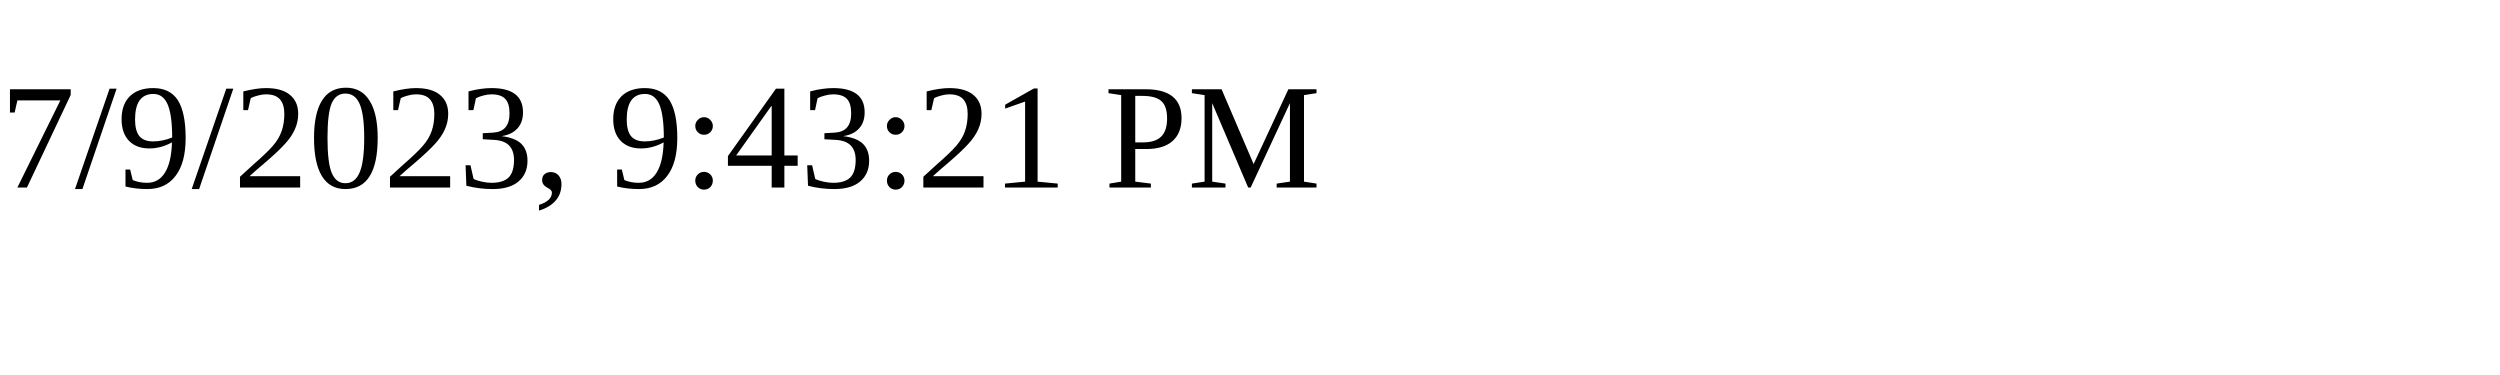
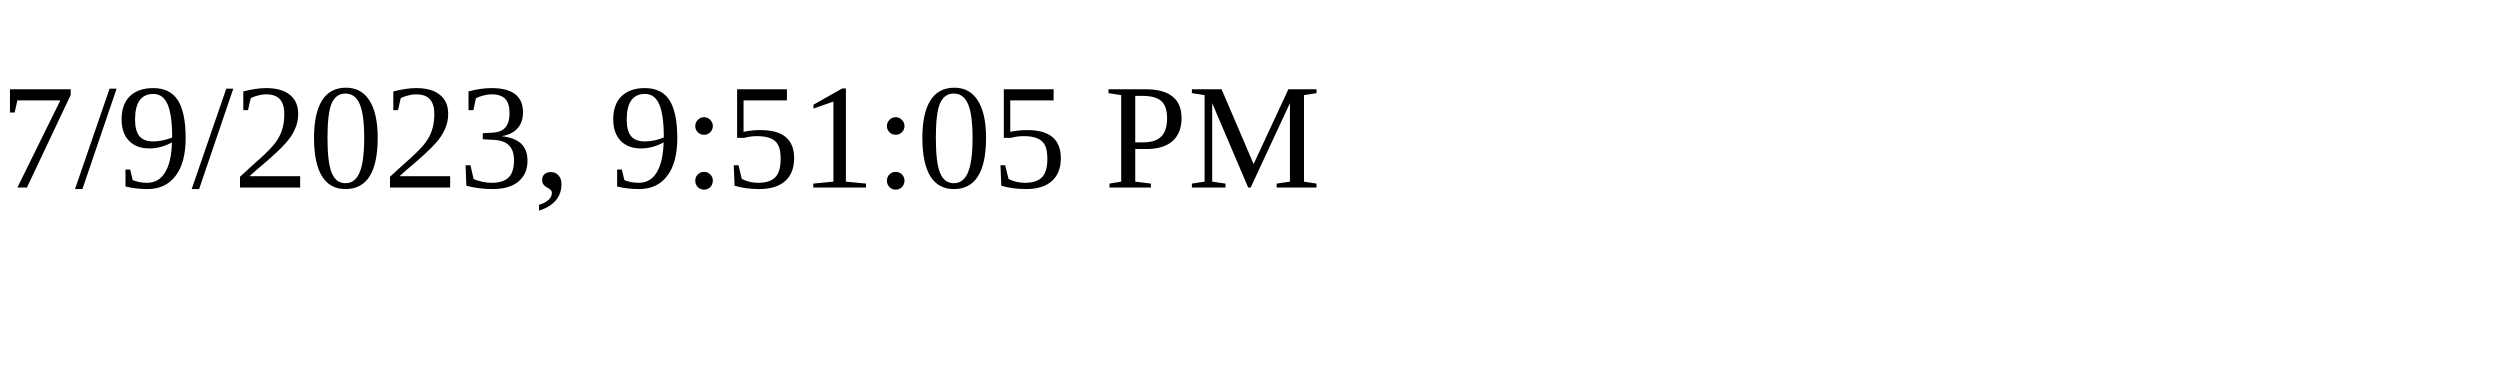
<svg xmlns="http://www.w3.org/2000/svg" height="30" width="200">
-   <text x="0" y="15">7/9/2023, 9:43:21 PM</text>
+   <text x="0" y="15">7/9/2023, 9:51:05 PM</text>
</svg>
